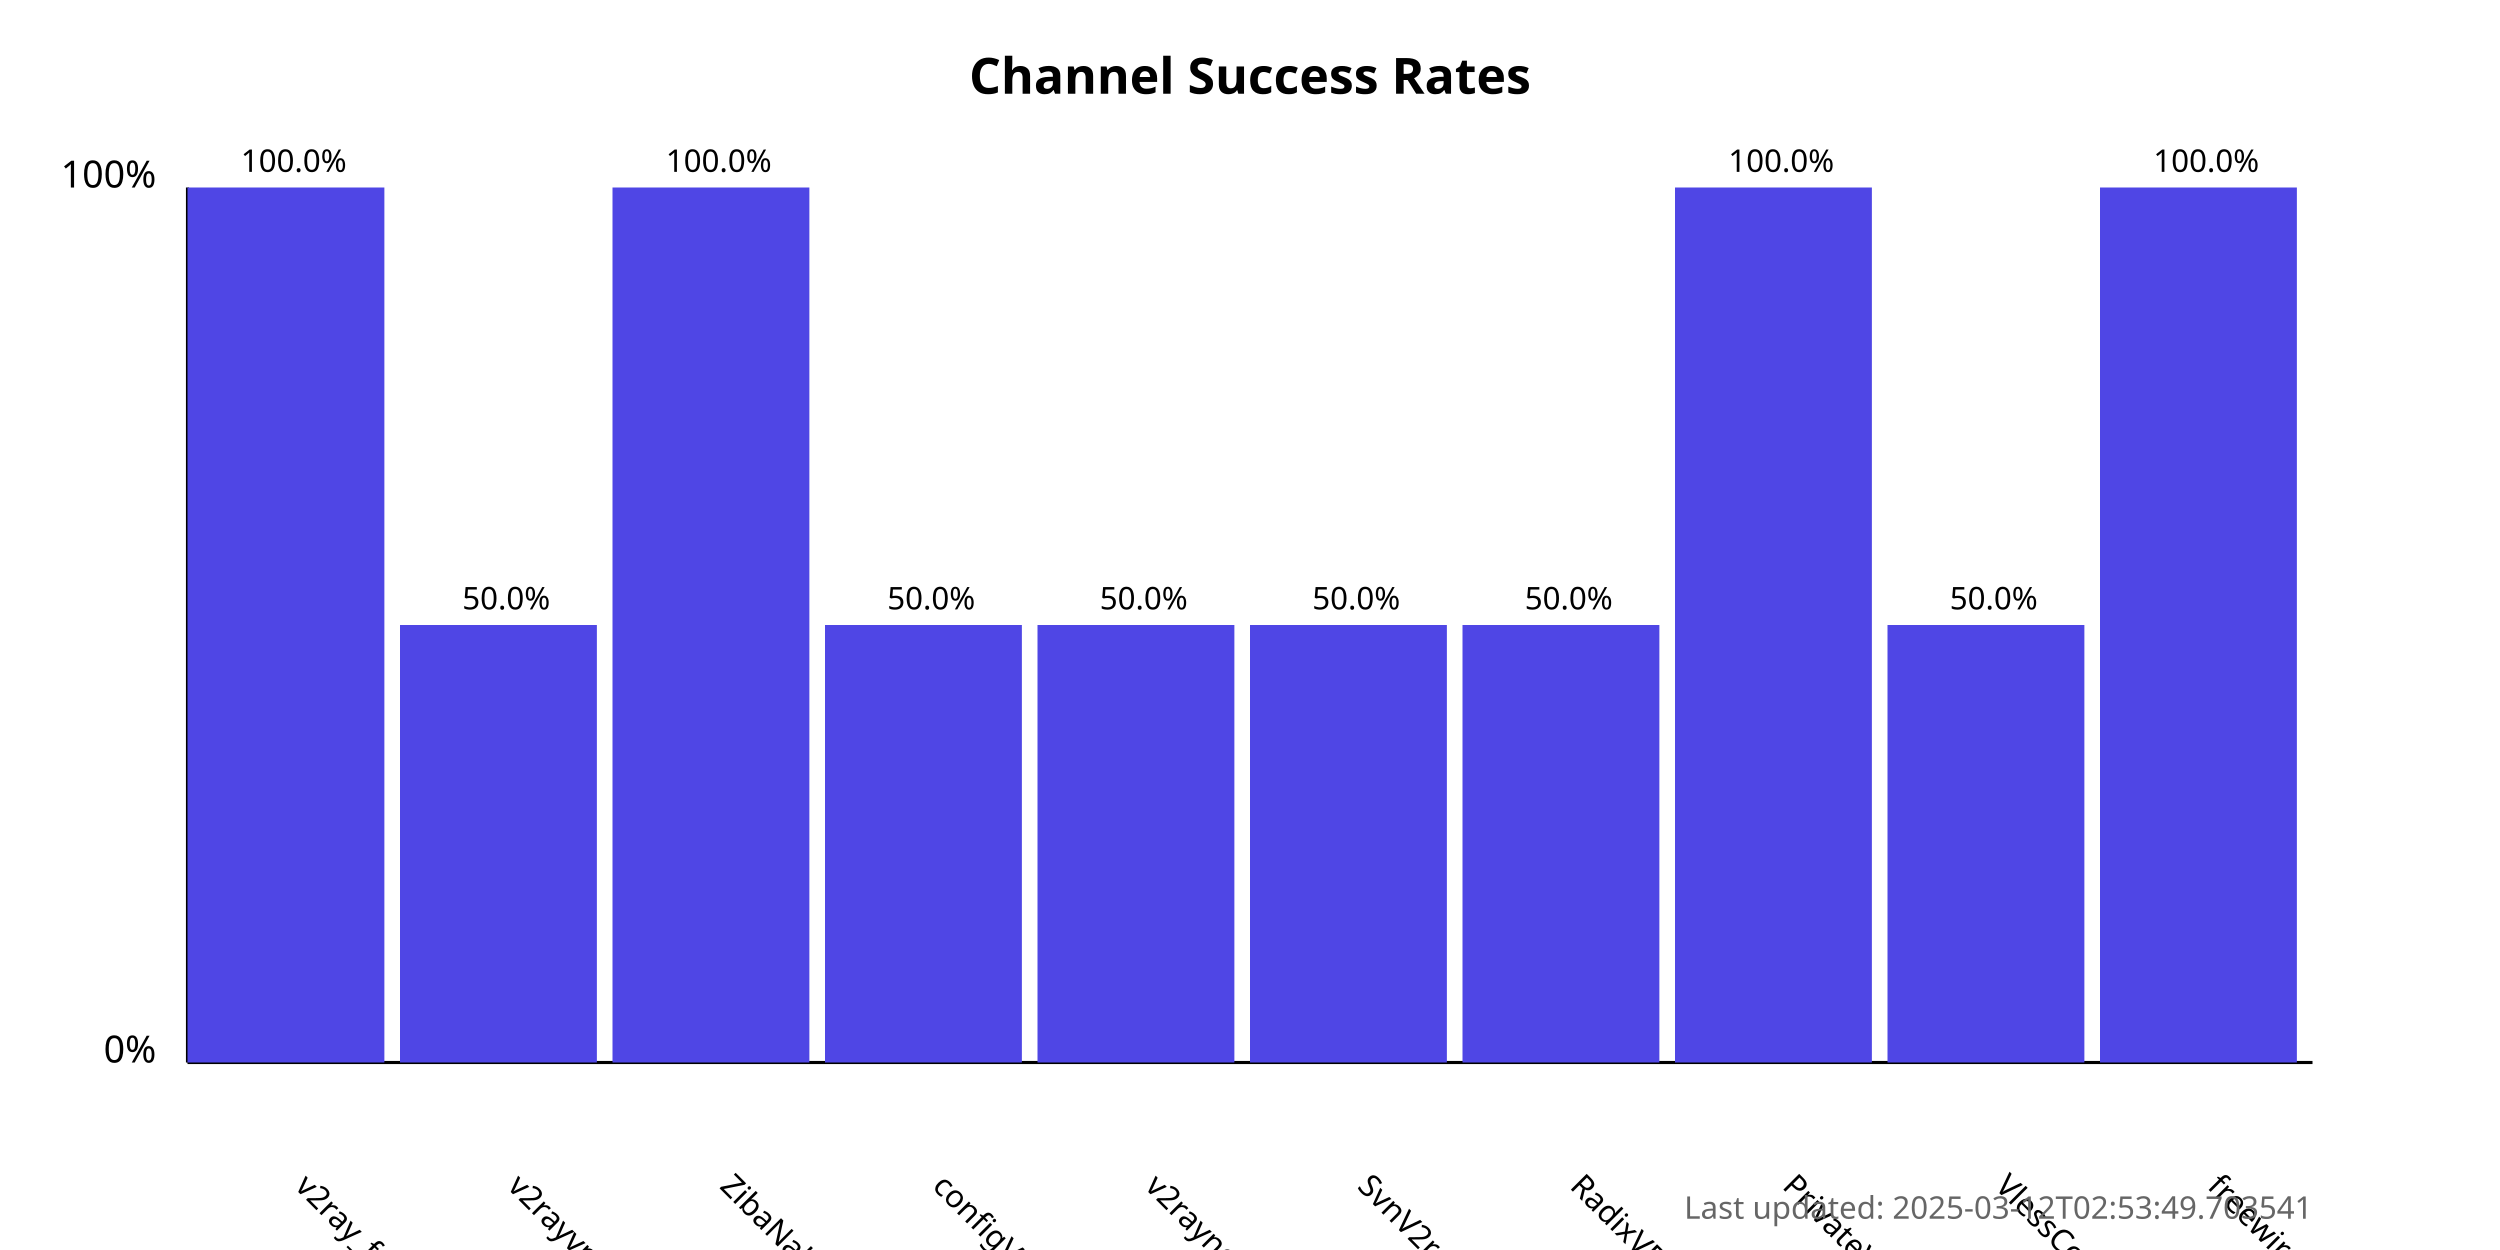
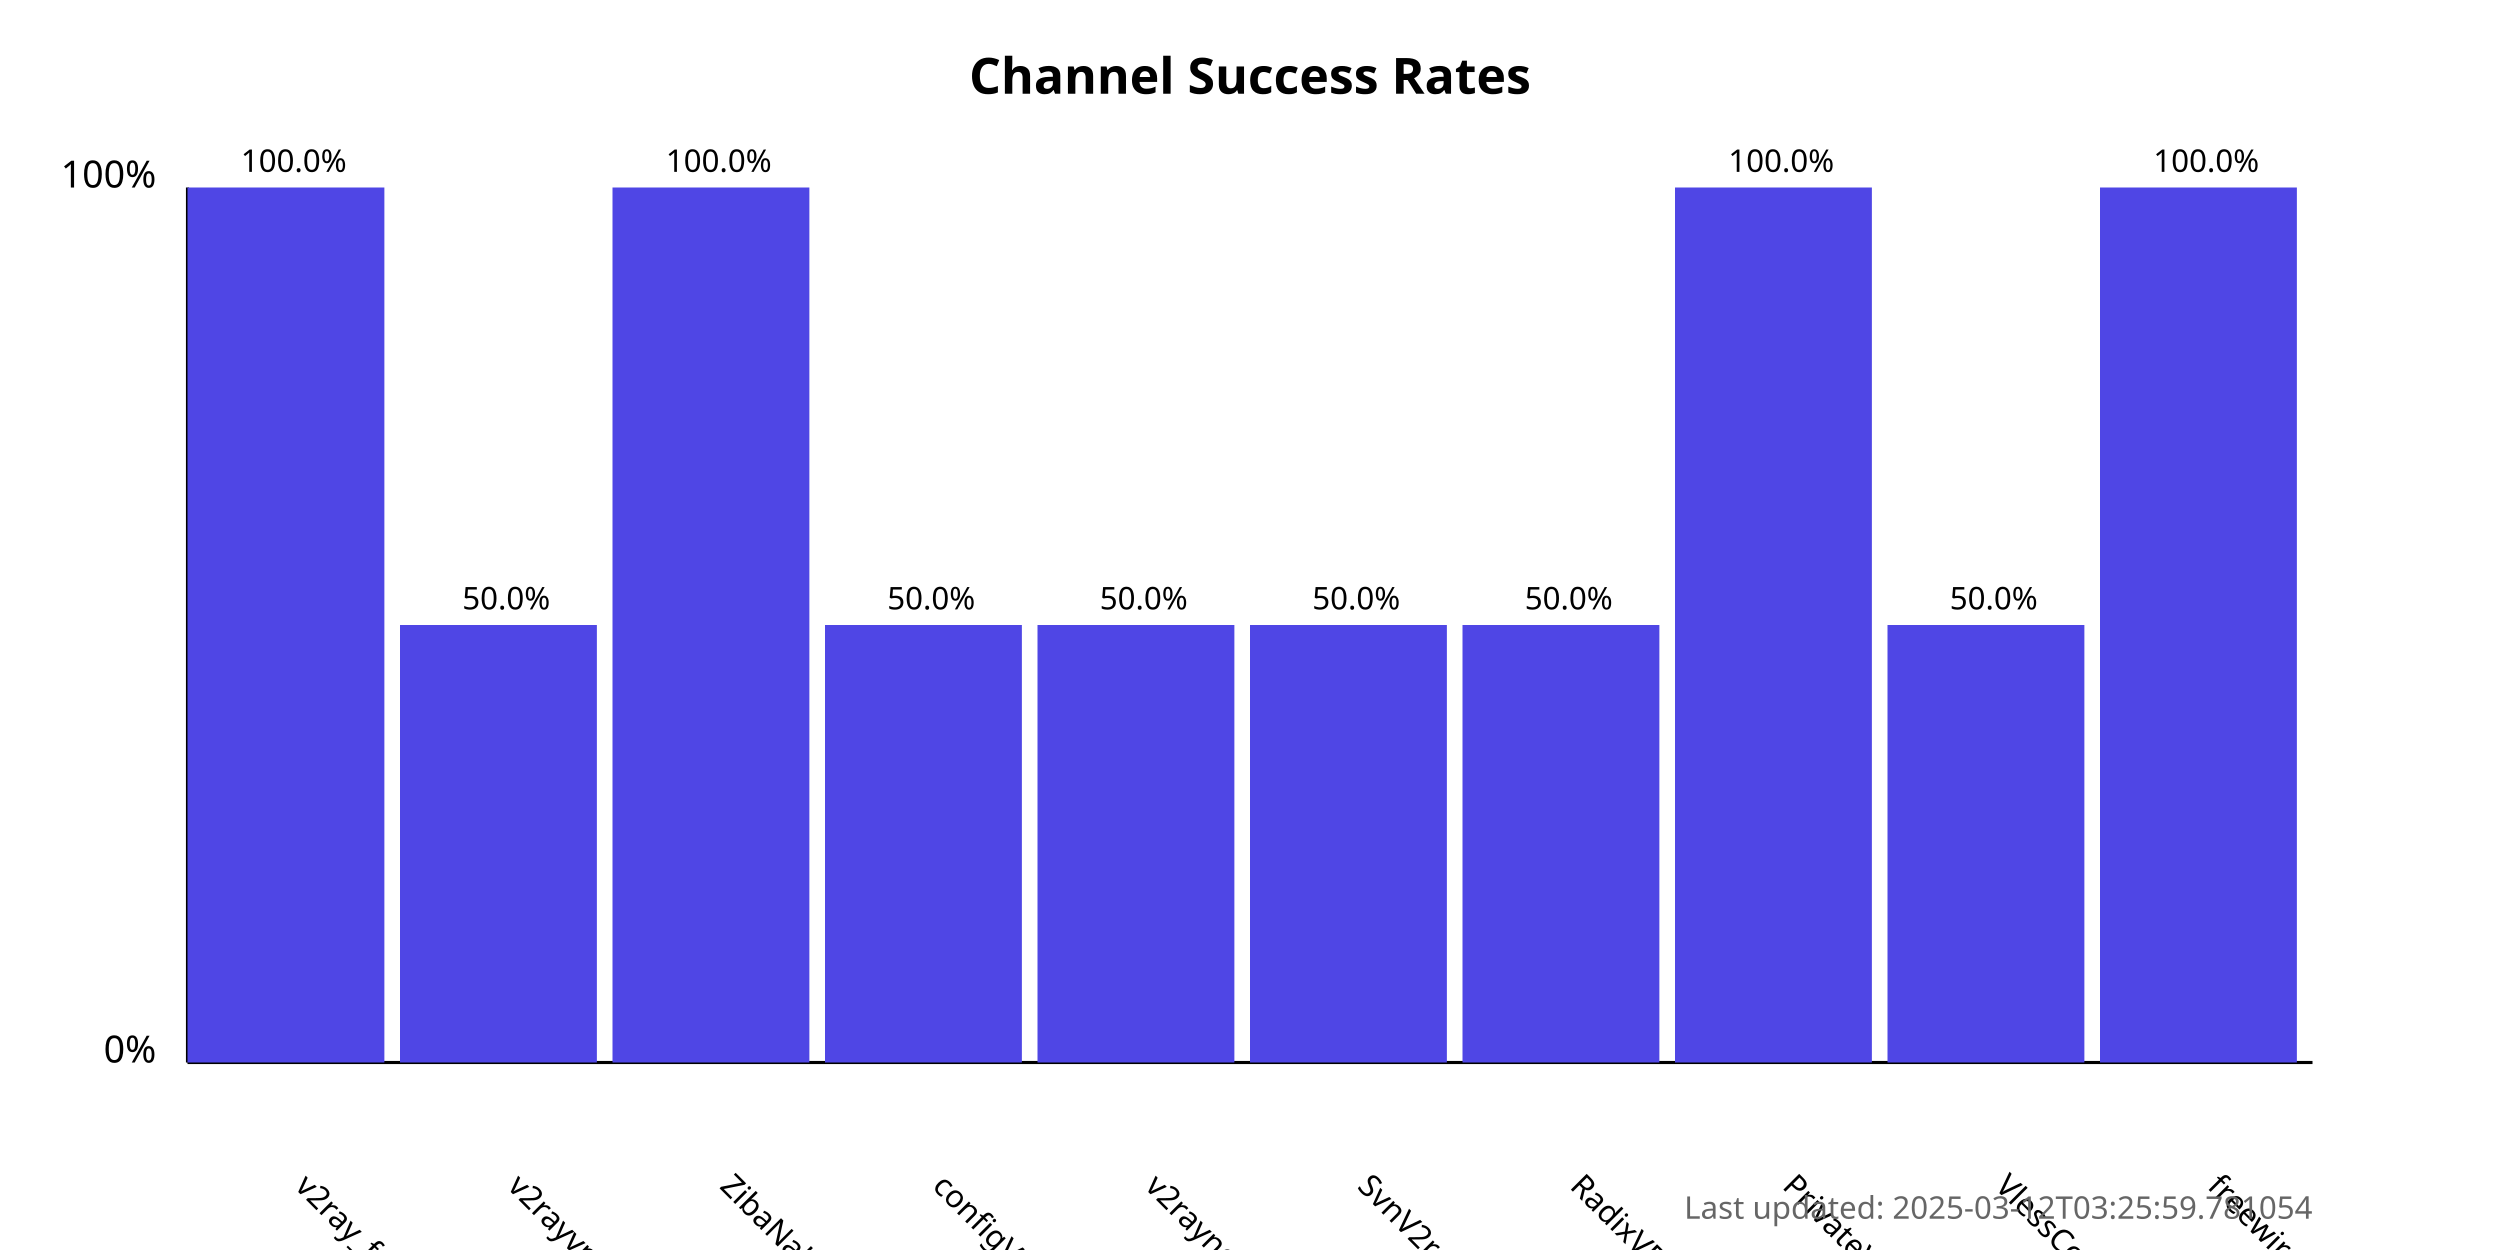
<svg xmlns="http://www.w3.org/2000/svg" width="800" height="400">
  <style>
            .chart-title { font: bold 16px sans-serif; }
            .axis-label { font: 12px sans-serif; }
            .tick-label { font: 10px sans-serif; }
            .bar { fill: #4f46e5; }
            .bar:hover { fill: #6366f1; }
            .timestamp { font: 10px sans-serif; fill: #666; }
        </style>
  <text x="400.0" y="30" text-anchor="middle" class="chart-title">
            Channel Success Rates
        </text>
  <line x1="60" y1="340" x2="60" y2="60" stroke="black" stroke-width="1" />
  <line x1="60" y1="340" x2="740" y2="340" stroke="black" stroke-width="1" />
  <text x="50" y="340" text-anchor="end" class="axis-label">0%</text>
  <text x="50" y="60" text-anchor="end" class="axis-label">100%</text>
  <g>
    <rect x="60" y="60.0" width="63.0" height="280.0" class="bar" />
    <text x="94.0" y="380" transform="rotate(45, 94.0, 380)" text-anchor="start" class="tick-label">
                v2ray_free_conf
            </text>
    <text x="94.0" y="55.0" text-anchor="middle" class="tick-label">
                100.0%
            </text>
  </g>
  <g>
    <rect x="128.0" y="200.0" width="63.0" height="140.0" class="bar" />
    <text x="162.0" y="380" transform="rotate(45, 162.0, 380)" text-anchor="start" class="tick-label">
                v2rayvpno
            </text>
    <text x="162.0" y="195.0" text-anchor="middle" class="tick-label">
                50.0%
            </text>
  </g>
  <g>
    <rect x="196.0" y="60.0" width="63.0" height="280.0" class="bar" />
    <text x="230.0" y="380" transform="rotate(45, 230.0, 380)" text-anchor="start" class="tick-label">
                ZibaNabz
            </text>
    <text x="230.0" y="55.0" text-anchor="middle" class="tick-label">
                100.0%
            </text>
  </g>
  <g>
    <rect x="264.0" y="200.0" width="63.0" height="140.0" class="bar" />
    <text x="298.0" y="380" transform="rotate(45, 298.0, 380)" text-anchor="start" class="tick-label">
                configV2rayForFree
            </text>
    <text x="298.0" y="195.0" text-anchor="middle" class="tick-label">
                50.0%
            </text>
  </g>
  <g>
    <rect x="332.0" y="200.0" width="63.0" height="140.0" class="bar" />
    <text x="366.0" y="380" transform="rotate(45, 366.0, 380)" text-anchor="start" class="tick-label">
                v2rayngvpn
            </text>
    <text x="366.0" y="195.0" text-anchor="middle" class="tick-label">
                50.0%
            </text>
  </g>
  <g>
    <rect x="400.0" y="200.0" width="63.0" height="140.0" class="bar" />
    <text x="434.0" y="380" transform="rotate(45, 434.0, 380)" text-anchor="start" class="tick-label">
                SvnV2ray
            </text>
    <text x="434.0" y="195.0" text-anchor="middle" class="tick-label">
                50.0%
            </text>
  </g>
  <g>
    <rect x="468.0" y="200.0" width="63.0" height="140.0" class="bar" />
    <text x="502.0" y="380" transform="rotate(45, 502.0, 380)" text-anchor="start" class="tick-label">
                RadixVPN
            </text>
    <text x="502.0" y="195.0" text-anchor="middle" class="tick-label">
                50.0%
            </text>
  </g>
  <g>
    <rect x="536.0" y="60.0" width="63.0" height="280.0" class="bar" />
    <text x="570.0" y="380" transform="rotate(45, 570.0, 380)" text-anchor="start" class="tick-label">
                PrivateVPNs
            </text>
    <text x="570.0" y="55.0" text-anchor="middle" class="tick-label">
                100.0%
            </text>
  </g>
  <g>
    <rect x="604.0" y="200.0" width="63.0" height="140.0" class="bar" />
    <text x="638.0" y="380" transform="rotate(45, 638.0, 380)" text-anchor="start" class="tick-label">
                VlessConfig
            </text>
    <text x="638.0" y="195.0" text-anchor="middle" class="tick-label">
                50.0%
            </text>
  </g>
  <g>
    <rect x="672.0" y="60.0" width="63.0" height="280.0" class="bar" />
    <text x="706.0" y="380" transform="rotate(45, 706.0, 380)" text-anchor="start" class="tick-label">
                freewireguard
            </text>
    <text x="706.0" y="55.0" text-anchor="middle" class="tick-label">
                100.0%
            </text>
  </g>
  <text x="740" y="390" text-anchor="end" class="timestamp">
-             Last updated: 2025-03-12T02:53:49.703541
+             Last updated: 2025-03-12T03:25:59.781054
        </text>
</svg>
